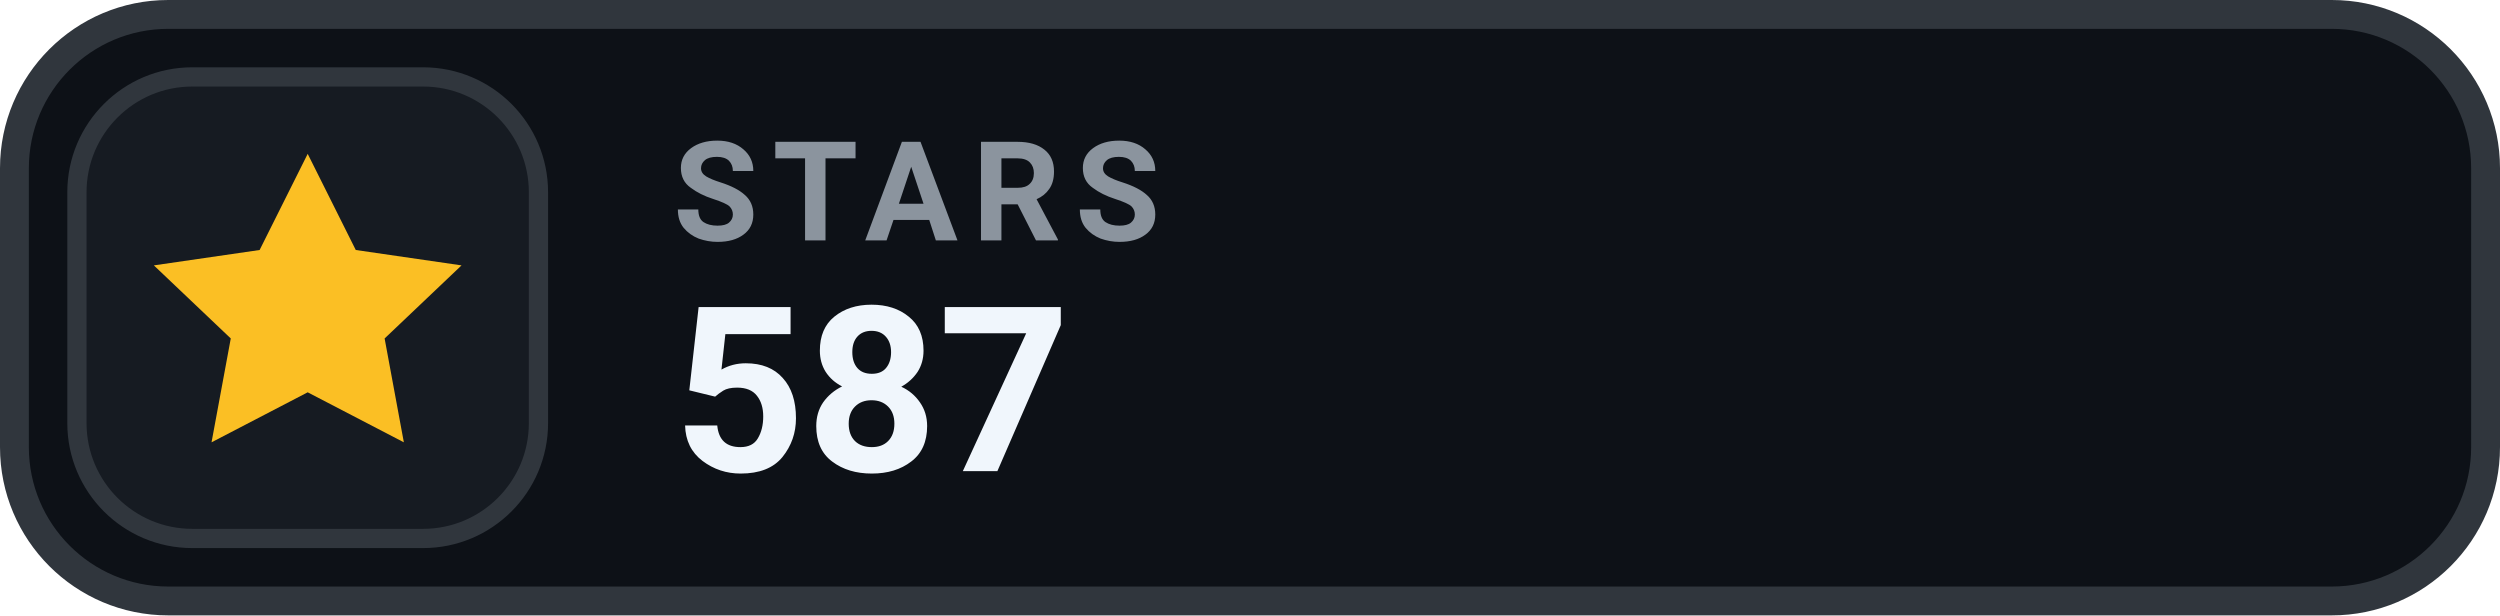
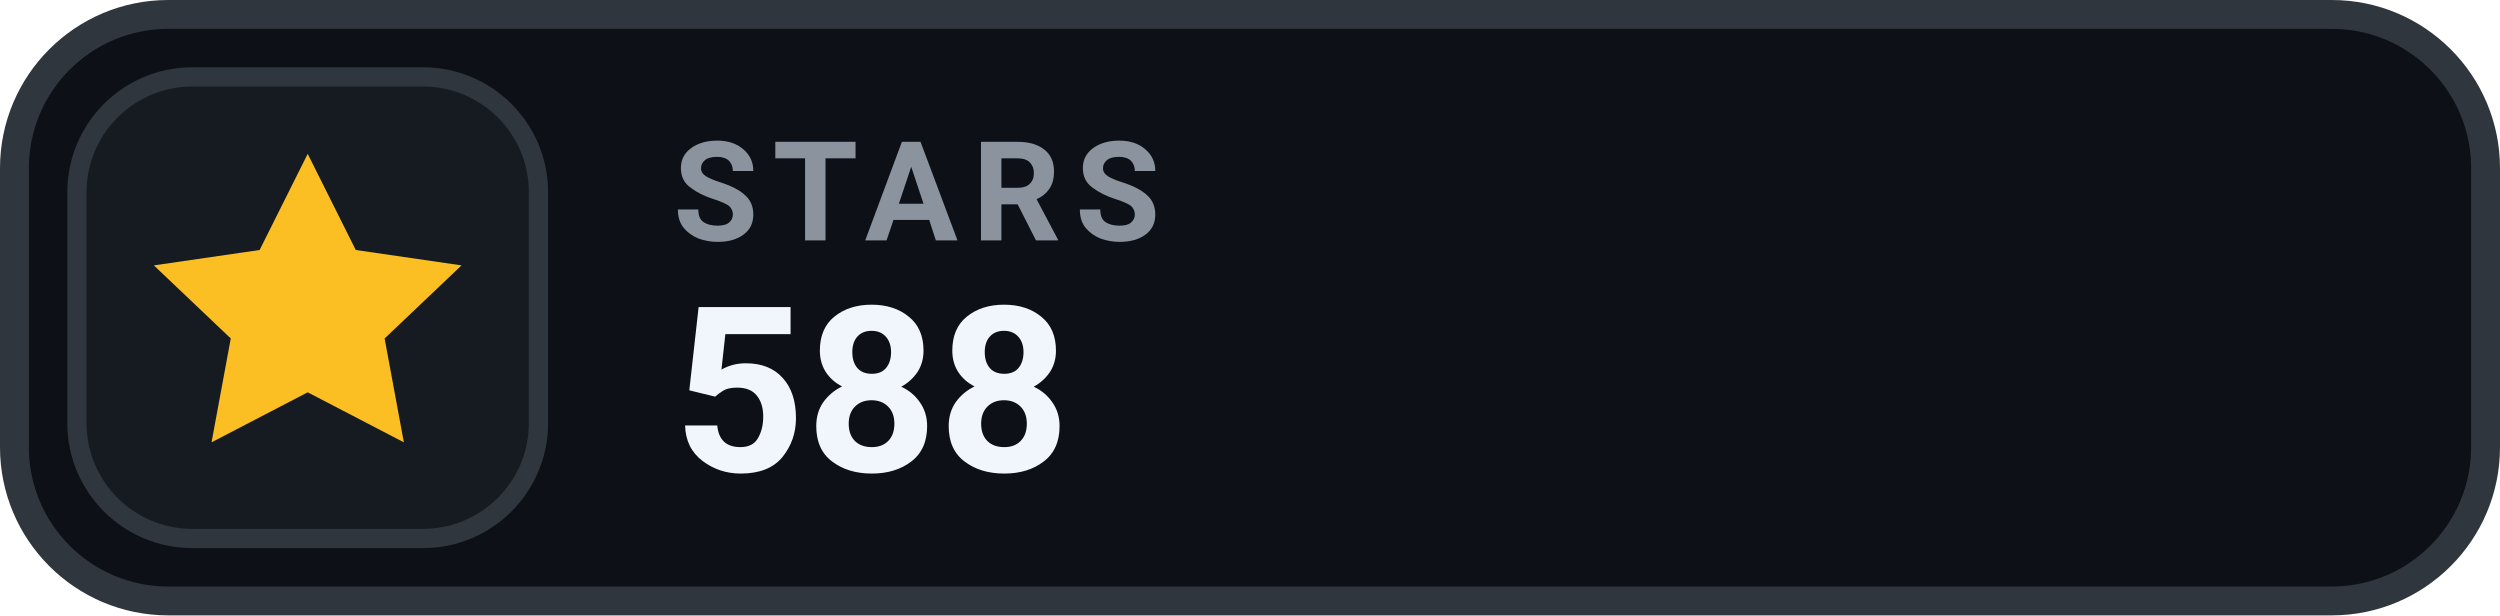
- <svg xmlns="http://www.w3.org/2000/svg" width="130" height="32" viewBox="0 0 130 32" role="img" aria-label="STARS 587">
+ <svg xmlns="http://www.w3.org/2000/svg" width="130" height="32" viewBox="0 0 130 32" role="img" aria-label="STARS 588">
  <rect x=".75" y=".75" width="128.5" height="30.5" rx="8" fill="#0D1117" stroke="#30363D" stroke-width="1.5" />
  <rect x="4" y="4" width="24" height="24" rx="6" fill="#161B22" stroke="#30363D" stroke-width="1" />
  <g transform="translate(16 16)" style="color:#FBBF24;">
    <path d="M0 -8 l2.5 5 5.5 .8 -4 3.8 1 5.4 -5 -2.6 -5 2.6 1 -5.4 -4 -3.8 5.5 -.8 Z" fill="currentColor" />
  </g>
  <text x="35" y="12.5" fill="#8B949E" font-family="-apple-system,BlinkMacSystemFont,'Segoe UI',Roboto,Helvetica,Arial,sans-serif" font-size="7.2" font-weight="700" letter-spacing=".75">STARS</text>
-   <text x="35" y="24.5" fill="#F0F6FC" font-family="-apple-system,BlinkMacSystemFont,'Segoe UI',Roboto,Helvetica,Arial,sans-serif" font-size="12" font-weight="700">587</text>
+   <text x="35" y="24.5" fill="#F0F6FC" font-family="-apple-system,BlinkMacSystemFont,'Segoe UI',Roboto,Helvetica,Arial,sans-serif" font-size="12" font-weight="700">588</text>
</svg>
